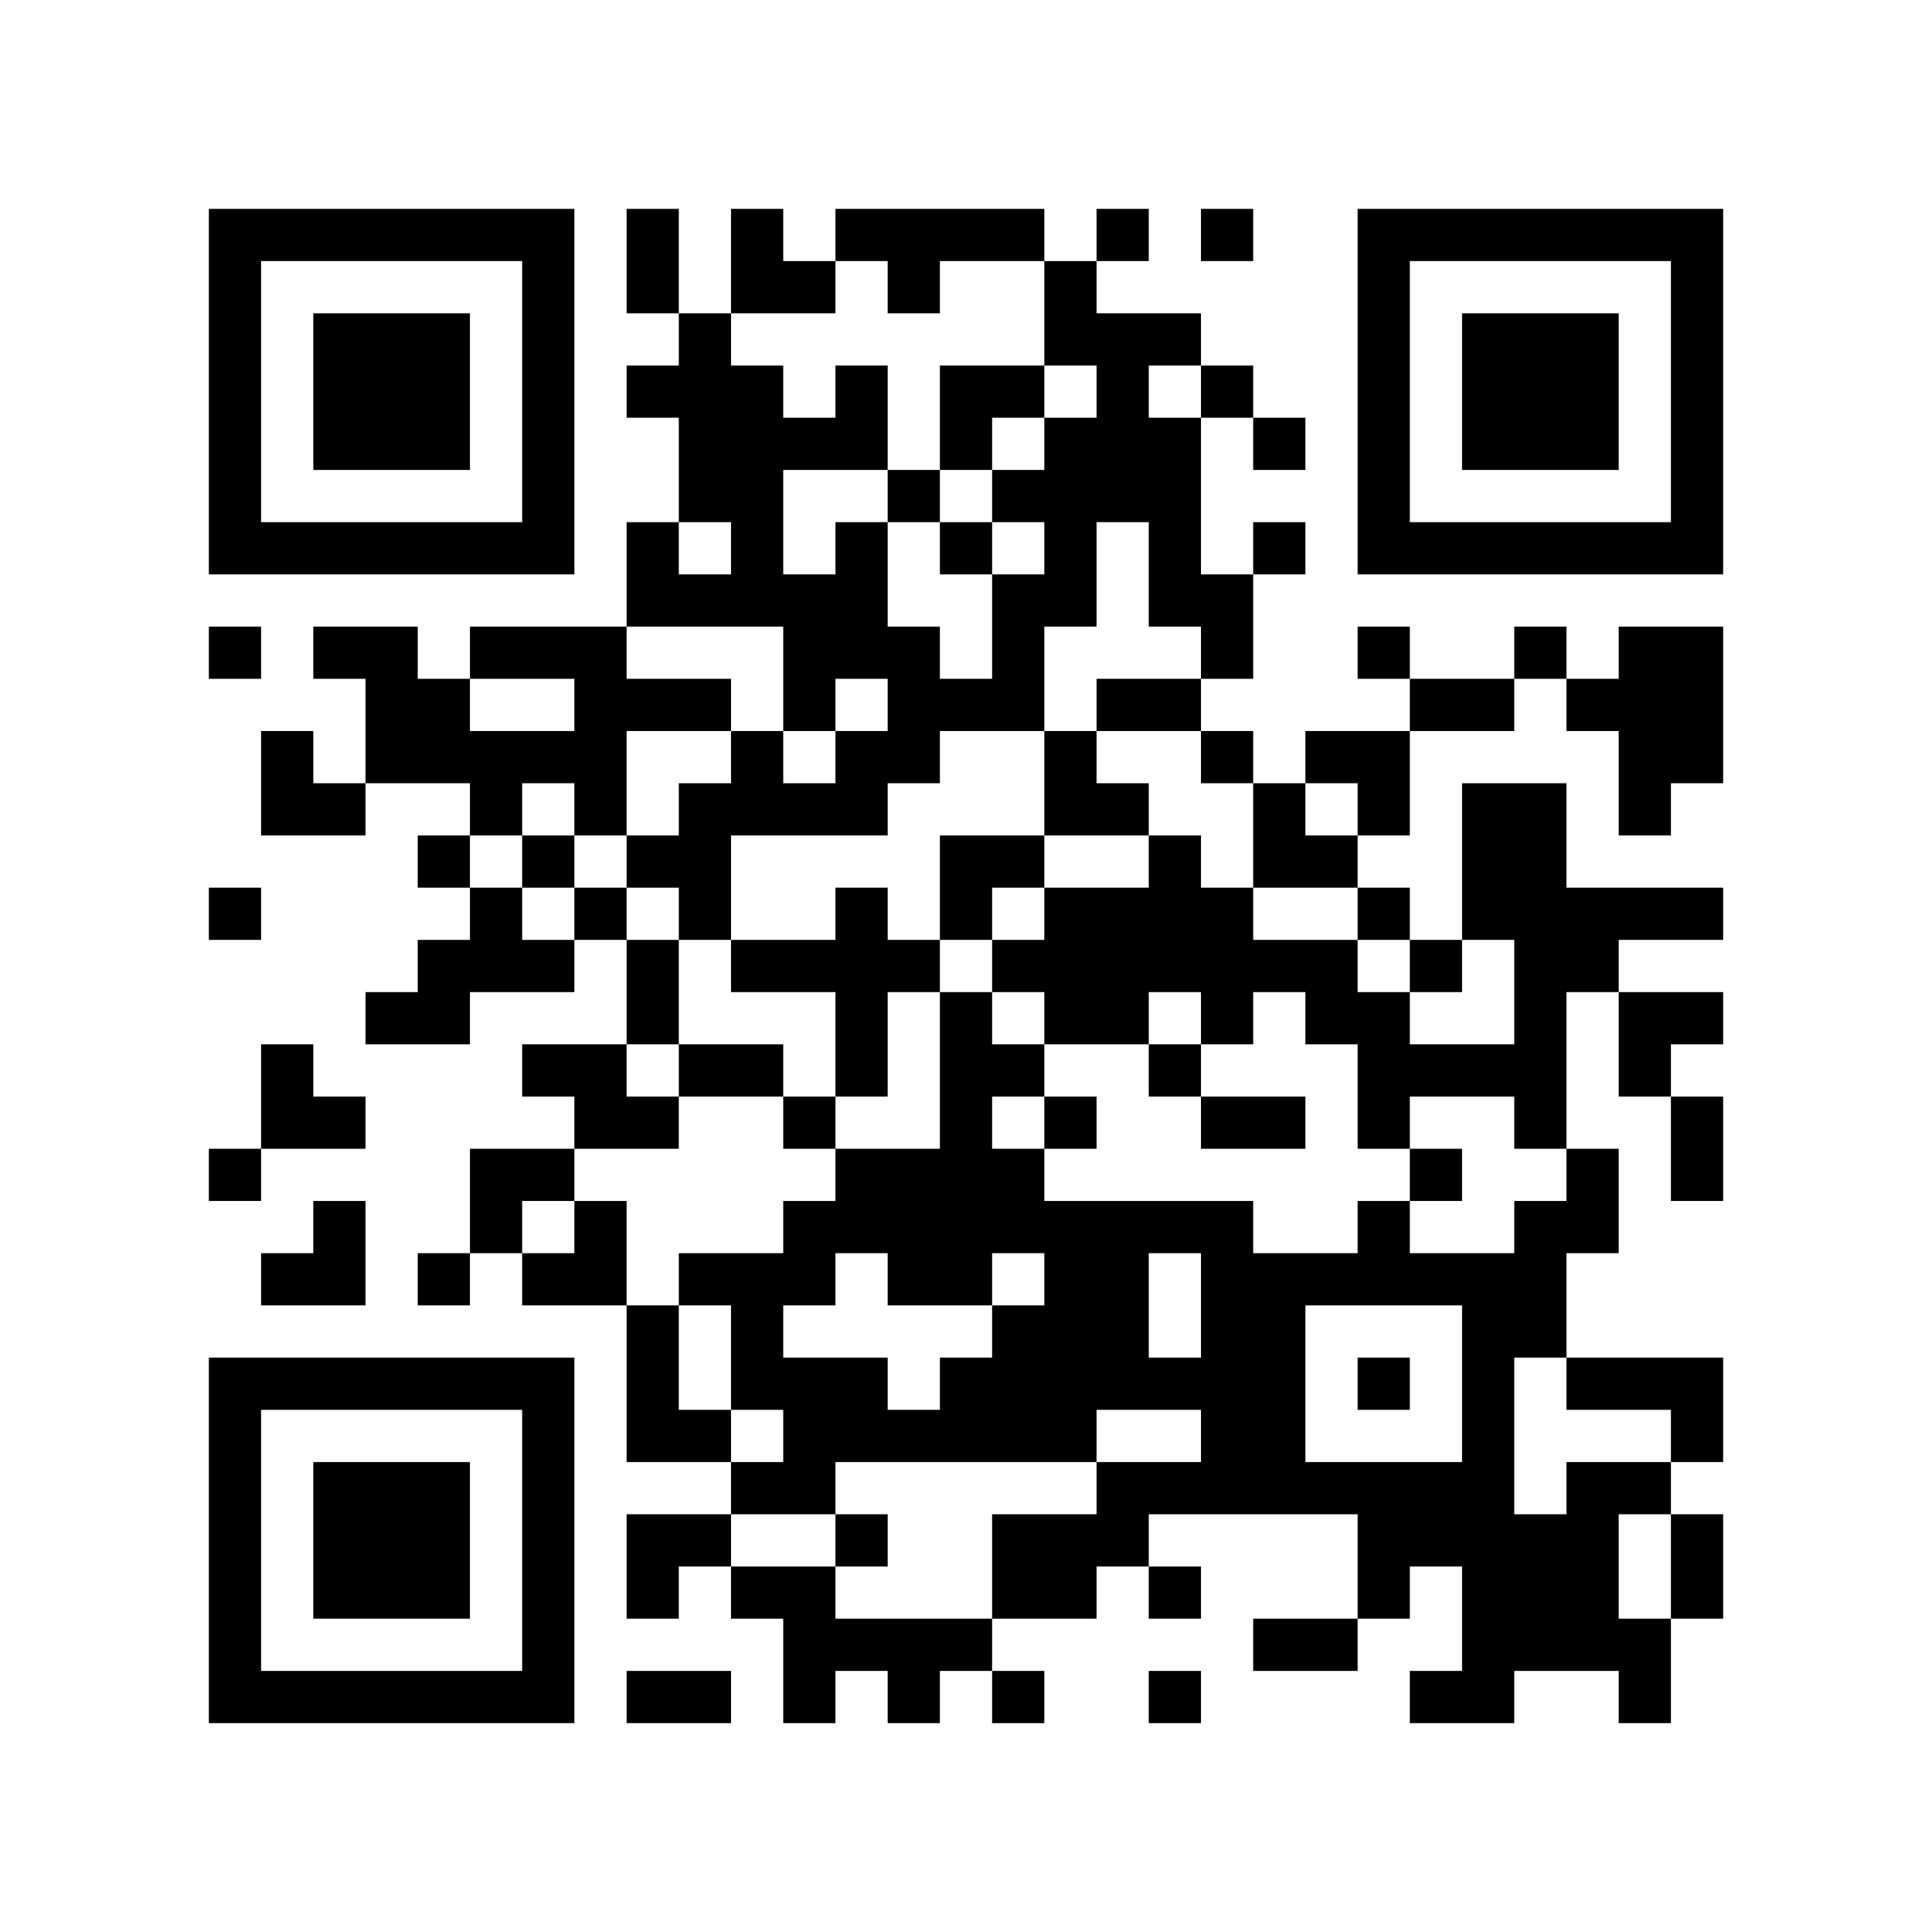
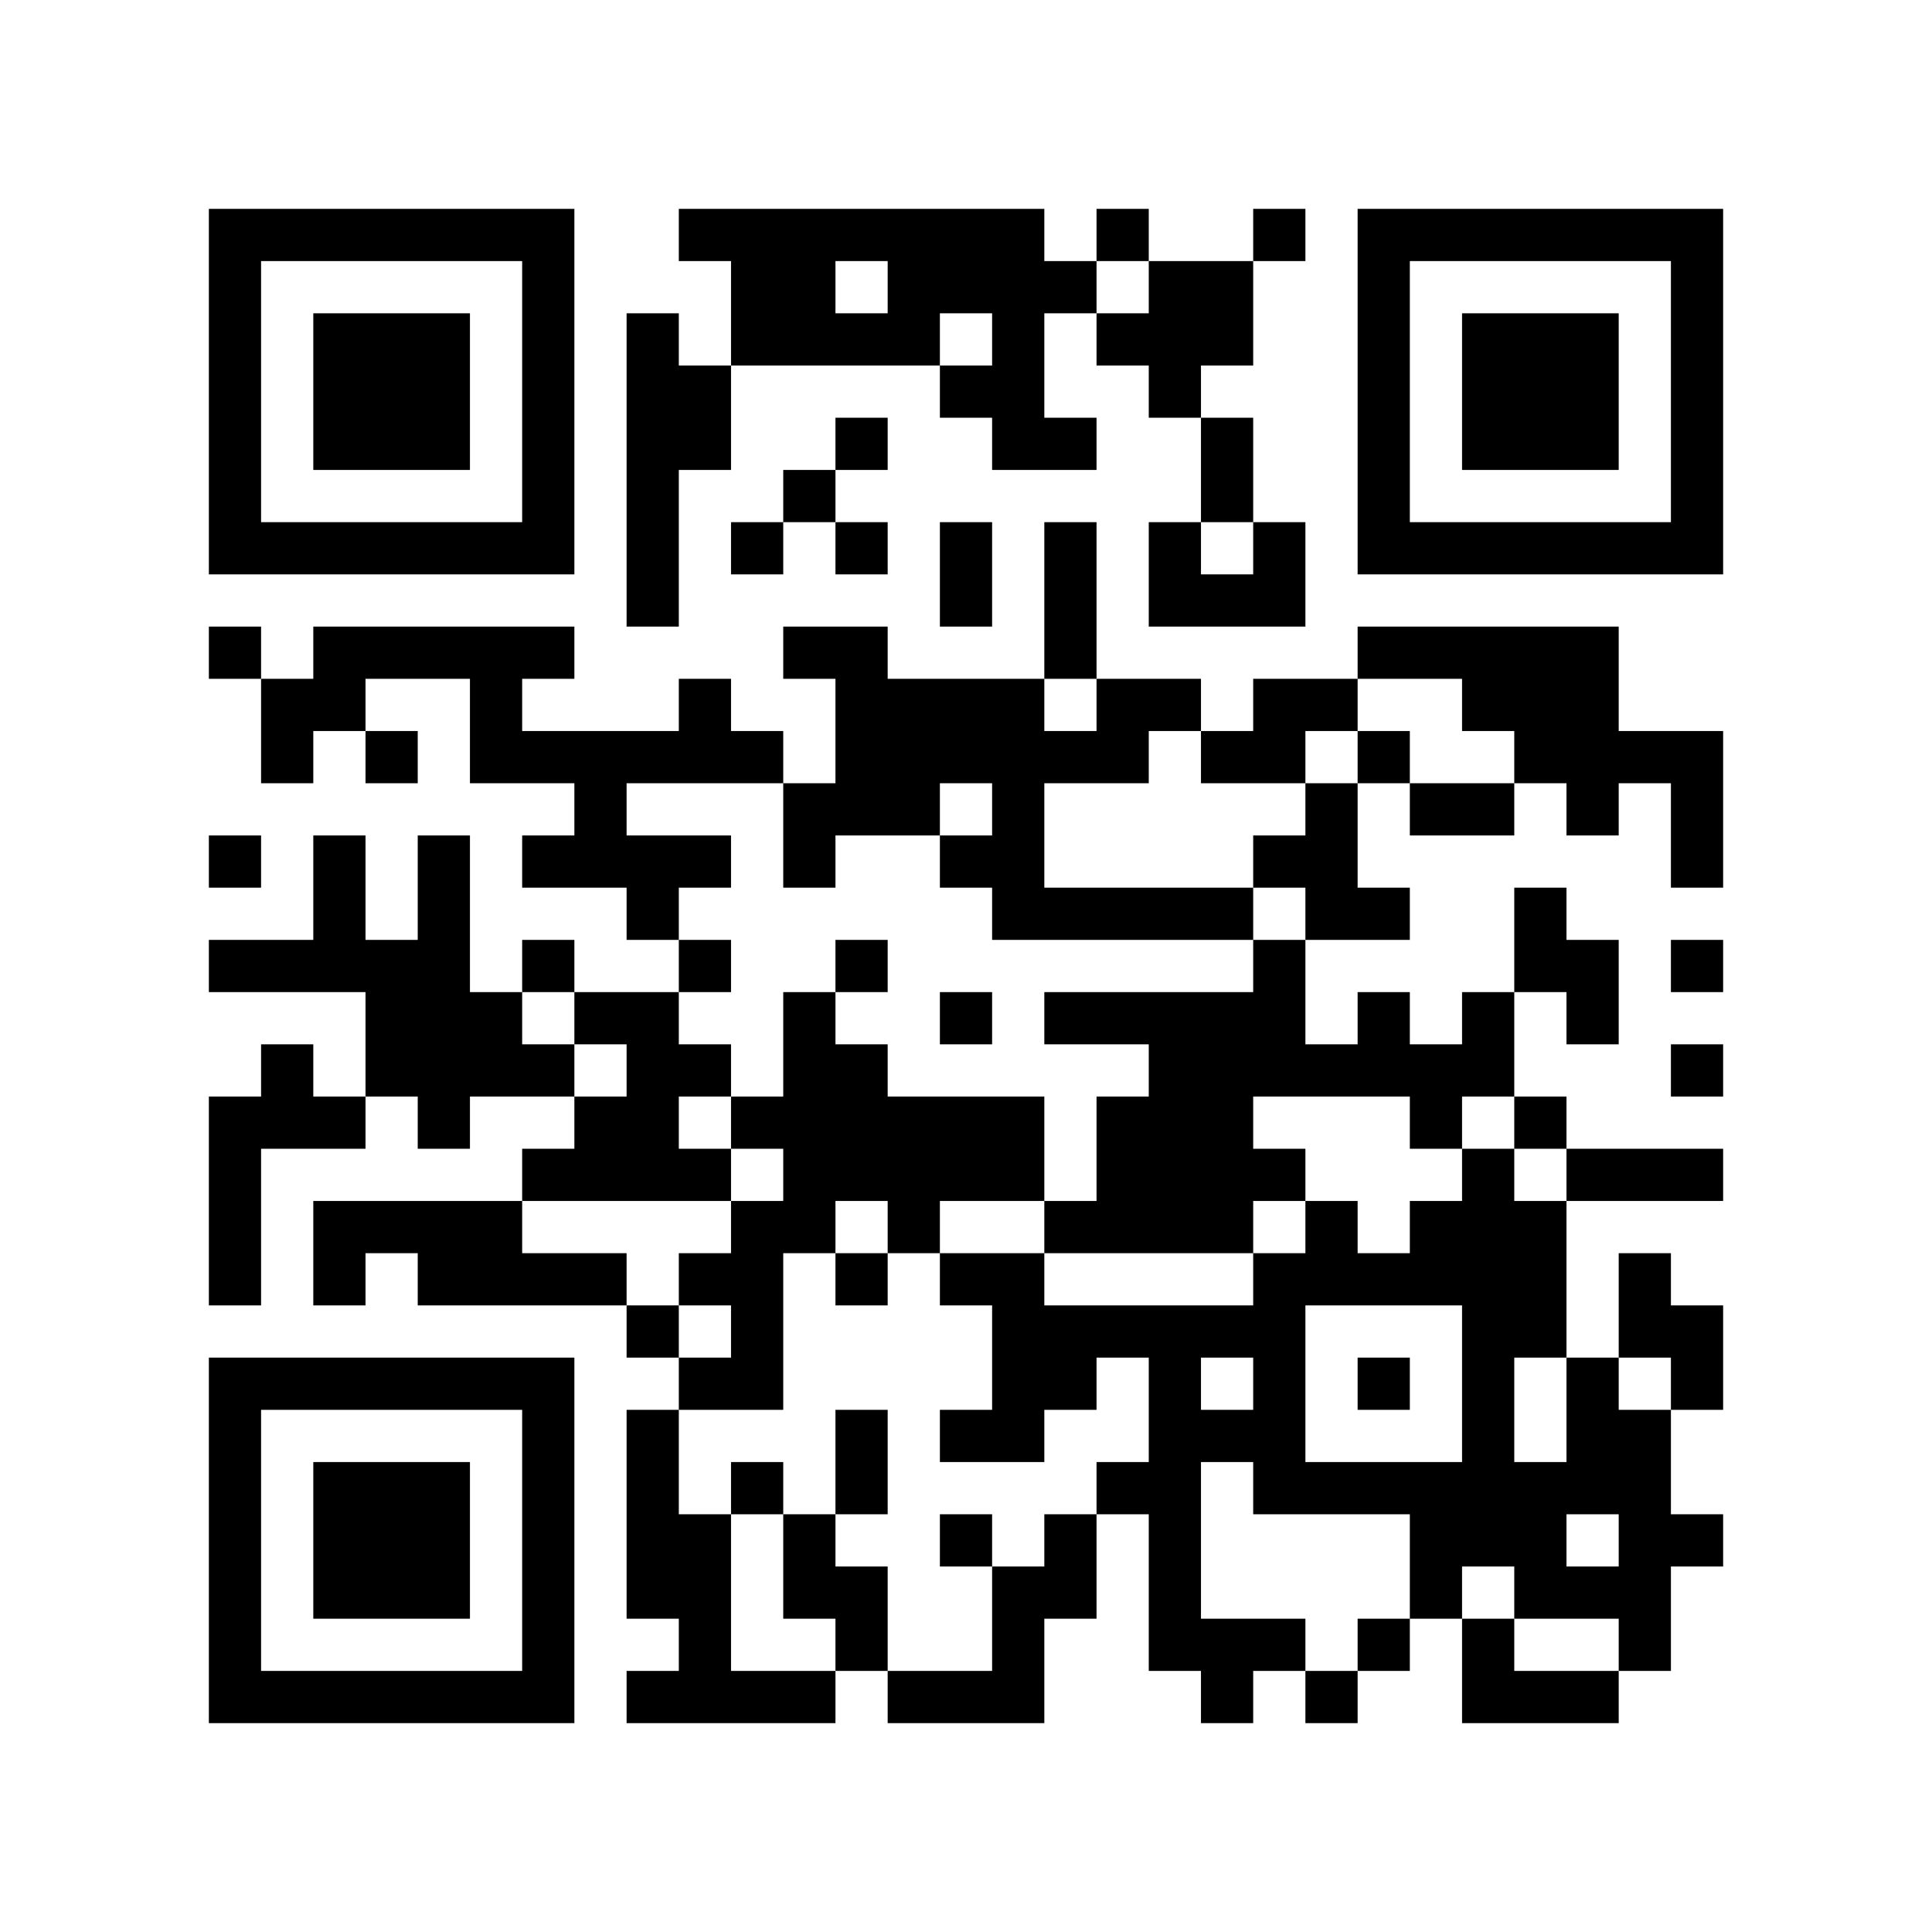
<svg xmlns="http://www.w3.org/2000/svg" width="37mm" height="37mm" version="1.1" viewBox="0 0 37 37">
  <rect fill="white" x="0" y="0" width="100%" height="100%" />
-   <path style="fill:#000000;fill-opacity:1;fill-rule:nonzero;stroke:none" d="M 10 32 L 10 33 L 11 33 L 11 32 z M 21 24 L 21 25 L 22 25 L 22 24 z M 26 23 L 26 24 L 27 24 L 27 23 z M 22 23 L 22 24 L 23 24 L 23 23 z M 14 11 L 14 12 L 15 12 L 15 11 z M 15 26 L 15 27 L 16 27 L 16 26 z M 5 32 L 5 33 L 6 33 L 6 32 z M 29 19 L 29 20 L 30 20 L 30 19 z M 17 24 L 17 25 L 18 25 L 18 24 z M 7 6 L 7 7 L 8 7 L 8 6 z M 32 14 L 32 15 L 33 15 L 33 14 z M 10 27 L 10 28 L 11 28 L 11 27 z M 23 17 L 23 18 L 24 18 L 24 17 z M 21 17 L 21 18 L 22 18 L 22 17 z M 24 18 L 24 19 L 25 19 L 25 18 z M 25 19 L 25 20 L 26 20 L 26 19 z M 12 16 L 12 17 L 13 17 L 13 16 z M 13 13 L 13 14 L 14 14 L 14 13 z M 27 13 L 27 14 L 28 14 L 28 13 z M 14 18 L 14 19 L 15 19 L 15 18 z M 28 25 L 28 26 L 29 26 L 29 25 z M 16 12 L 16 13 L 17 13 L 17 12 z M 29 20 L 29 21 L 30 21 L 30 20 z M 31 10 L 31 11 L 32 11 L 32 10 z M 8 16 L 8 17 L 9 17 L 9 16 z M 32 5 L 32 6 L 33 6 L 33 5 z M 20 11 L 20 12 L 21 12 L 21 11 z M 10 18 L 10 19 L 11 19 L 11 18 z M 24 25 L 24 26 L 25 26 L 25 25 z M 22 9 L 22 10 L 23 10 L 23 9 z M 21 28 L 21 29 L 22 29 L 22 28 z M 27 10 L 27 11 L 28 11 L 28 10 z M 12 29 L 12 30 L 13 30 L 13 29 z M 15 8 L 15 9 L 16 9 L 16 8 z M 13 24 L 13 25 L 14 25 L 14 24 z M 28 32 L 28 33 L 29 33 L 29 32 z M 18 23 L 18 24 L 19 24 L 19 23 z M 16 11 L 16 12 L 17 12 L 17 11 z M 29 29 L 29 30 L 30 30 L 30 29 z M 15 30 L 15 31 L 16 31 L 16 30 z M 4 9 L 4 10 L 5 10 L 5 9 z M 28 6 L 28 7 L 29 7 L 29 6 z M 5 4 L 5 5 L 6 5 L 6 4 z M 29 7 L 29 8 L 30 8 L 30 7 z M 9 14 L 9 15 L 10 15 L 10 14 z M 7 26 L 7 27 L 8 27 L 8 26 z M 10 5 L 10 6 L 11 6 L 11 5 z M 20 24 L 20 25 L 21 25 L 21 24 z M 10 31 L 10 32 L 11 32 L 11 31 z M 22 26 L 22 27 L 23 27 L 23 26 z M 12 4 L 12 5 L 13 5 L 13 4 z M 14 30 L 14 31 L 15 31 L 15 30 z M 19 23 L 19 24 L 20 24 L 20 23 z M 15 23 L 15 24 L 16 24 L 16 23 z M 30 29 L 30 30 L 31 30 L 31 29 z M 4 32 L 4 33 L 5 33 L 5 32 z M 28 13 L 28 14 L 29 14 L 29 13 z M 29 8 L 29 9 L 30 9 L 30 8 z M 32 27 L 32 28 L 33 28 L 33 27 z M 30 7 L 30 8 L 31 8 L 31 7 z M 31 14 L 31 15 L 32 15 L 32 14 z M 8 28 L 8 29 L 9 29 L 9 28 z M 32 17 L 32 18 L 33 18 L 33 17 z M 24 31 L 24 32 L 25 32 L 25 31 z M 20 15 L 20 16 L 21 16 L 21 15 z M 10 22 L 10 23 L 11 23 L 11 22 z M 26 21 L 26 22 L 27 22 L 27 21 z M 27 24 L 27 25 L 28 25 L 28 24 z M 12 11 L 12 12 L 13 12 L 13 11 z M 26 15 L 26 16 L 27 16 L 27 15 z M 14 9 L 14 10 L 15 10 L 15 9 z M 15 12 L 15 13 L 16 13 L 16 12 z M 28 20 L 28 21 L 29 21 L 29 20 z M 16 23 L 16 24 L 17 24 L 17 23 z M 29 17 L 29 18 L 30 18 L 30 17 z M 17 22 L 17 23 L 18 23 L 18 22 z M 6 29 L 6 30 L 7 30 L 7 29 z M 7 8 L 7 9 L 8 9 L 8 8 z M 32 8 L 32 9 L 33 9 L 33 8 z M 9 10 L 9 11 L 10 11 L 10 10 z M 20 6 L 20 7 L 21 7 L 21 6 z M 23 19 L 23 20 L 24 20 L 24 19 z M 21 7 L 21 8 L 22 8 L 22 7 z M 11 20 L 11 21 L 12 21 L 12 20 z M 12 18 L 12 19 L 13 19 L 13 18 z M 26 6 L 26 7 L 27 7 L 27 6 z M 15 5 L 15 6 L 16 6 L 16 5 z M 28 27 L 28 28 L 29 28 L 29 27 z M 16 14 L 16 15 L 17 15 L 17 14 z M 14 26 L 14 27 L 15 27 L 15 26 z M 4 4 L 4 5 L 5 5 L 5 4 z M 31 28 L 31 29 L 32 29 L 32 28 z M 8 18 L 8 19 L 9 19 L 9 18 z M 32 7 L 32 8 L 33 8 L 33 7 z M 10 16 L 10 17 L 11 17 L 11 16 z M 8 24 L 8 25 L 9 25 L 9 24 z M 23 24 L 23 25 L 24 25 L 24 24 z M 21 8 L 21 9 L 22 9 L 22 8 z M 11 13 L 11 14 L 12 14 L 12 13 z M 24 27 L 24 28 L 25 28 L 25 27 z M 26 9 L 26 10 L 27 10 L 27 9 z M 27 4 L 27 5 L 28 5 L 28 4 z M 18 21 L 18 22 L 19 22 L 19 21 z M 15 32 L 15 33 L 16 33 L 16 32 z M 28 8 L 28 9 L 29 9 L 29 8 z M 5 10 L 5 11 L 6 11 L 6 10 z M 32 30 L 32 31 L 33 31 L 33 30 z M 30 10 L 30 11 L 31 11 L 31 10 z M 9 12 L 9 13 L 10 13 L 10 12 z M 7 28 L 7 29 L 8 29 L 8 28 z M 9 22 L 9 23 L 10 23 L 10 22 z M 20 26 L 20 27 L 21 27 L 21 26 z M 10 29 L 10 30 L 11 30 L 11 29 z M 23 7 L 23 8 L 24 8 L 24 7 z M 24 8 L 24 9 L 25 9 L 25 8 z M 27 29 L 27 30 L 28 30 L 28 29 z M 13 7 L 13 8 L 14 8 L 14 7 z M 14 28 L 14 29 L 15 29 L 15 28 z M 28 15 L 28 16 L 29 16 L 29 15 z M 16 26 L 16 27 L 17 27 L 17 26 z M 31 26 L 31 27 L 32 27 L 32 26 z M 17 27 L 17 28 L 18 28 L 18 27 z M 32 21 L 32 22 L 33 22 L 33 21 z M 6 32 L 6 33 L 7 33 L 7 32 z M 8 30 L 8 31 L 9 31 L 9 30 z M 32 19 L 32 20 L 33 20 L 33 19 z M 20 17 L 20 18 L 21 18 L 21 17 z M 10 20 L 10 21 L 11 21 L 11 20 z M 25 28 L 25 29 L 26 29 L 26 28 z M 23 12 L 23 13 L 24 13 L 24 12 z M 12 13 L 12 14 L 13 14 L 13 13 z M 13 8 L 13 9 L 14 9 L 14 8 z M 14 7 L 14 8 L 15 8 L 15 7 z M 19 30 L 19 31 L 20 31 L 20 30 z M 16 17 L 16 18 L 17 18 L 17 17 z M 5 20 L 5 21 L 6 21 L 6 20 z M 29 23 L 29 24 L 30 24 L 30 23 z M 19 4 L 19 5 L 20 5 L 20 4 z M 7 10 L 7 11 L 8 11 L 8 10 z M 5 14 L 5 15 L 6 15 L 6 14 z M 32 10 L 32 11 L 33 11 L 33 10 z M 20 8 L 20 9 L 21 9 L 21 8 z M 23 21 L 23 22 L 24 22 L 24 21 z M 22 10 L 22 11 L 23 11 L 23 10 z M 20 30 L 20 31 L 21 31 L 21 30 z M 26 4 L 26 5 L 27 5 L 27 4 z M 13 17 L 13 18 L 14 18 L 14 17 z M 14 14 L 14 15 L 15 15 L 15 14 z M 12 26 L 12 27 L 13 27 L 13 26 z M 13 27 L 13 28 L 14 28 L 14 27 z M 28 29 L 28 30 L 29 30 L 29 29 z M 18 16 L 18 17 L 19 17 L 19 16 z M 16 8 L 16 9 L 17 9 L 17 8 z M 14 24 L 14 25 L 15 25 L 15 24 z M 29 24 L 29 25 L 30 25 L 30 24 z M 19 13 L 19 14 L 20 14 L 20 13 z M 17 13 L 17 14 L 18 14 L 18 13 z M 30 23 L 30 24 L 31 24 L 31 23 z M 4 6 L 4 7 L 5 7 L 5 6 z M 7 19 L 7 20 L 8 20 L 8 19 z M 6 12 L 6 13 L 7 13 L 7 12 z M 9 17 L 9 18 L 10 18 L 10 17 z M 10 6 L 10 7 L 11 7 L 11 6 z M 8 26 L 8 27 L 9 27 L 9 26 z M 23 26 L 23 27 L 24 27 L 24 26 z M 11 15 L 11 16 L 12 16 L 12 15 z M 24 21 L 24 22 L 25 22 L 25 21 z M 20 21 L 20 22 L 21 22 L 21 21 z M 25 24 L 25 25 L 26 25 L 26 24 z M 18 27 L 18 28 L 19 28 L 19 27 z M 16 7 L 16 8 L 17 8 L 17 7 z M 19 26 L 19 27 L 20 27 L 20 26 z M 30 30 L 30 31 L 31 31 L 31 30 z M 4 29 L 4 30 L 5 30 L 5 29 z M 28 10 L 28 11 L 29 11 L 29 10 z M 16 29 L 16 30 L 17 30 L 17 29 z M 17 32 L 17 33 L 18 33 L 18 32 z M 6 7 L 6 8 L 7 8 L 7 7 z M 30 8 L 30 9 L 31 9 L 31 8 z M 7 30 L 7 31 L 8 31 L 8 30 z M 31 13 L 31 14 L 32 14 L 32 13 z M 10 9 L 10 10 L 11 10 L 11 9 z M 24 28 L 24 29 L 25 29 L 25 28 z M 21 25 L 21 26 L 22 26 L 22 25 z M 24 10 L 24 11 L 25 11 L 25 10 z M 14 10 L 14 11 L 15 11 L 15 10 z M 15 27 L 15 28 L 16 28 L 16 27 z M 28 17 L 28 18 L 29 18 L 29 17 z M 18 4 L 18 5 L 19 5 L 19 4 z M 16 20 L 16 21 L 17 21 L 17 20 z M 29 12 L 29 13 L 30 13 L 30 12 z M 19 9 L 19 10 L 20 10 L 20 9 z M 6 30 L 6 31 L 7 31 L 7 30 z M 7 7 L 7 8 L 8 8 L 8 7 z M 8 8 L 8 9 L 9 9 L 9 8 z M 32 13 L 32 14 L 33 14 L 33 13 z M 20 19 L 20 20 L 21 20 L 21 19 z M 10 26 L 10 27 L 11 27 L 11 26 z M 23 14 L 23 15 L 24 15 L 24 14 z M 21 18 L 21 19 L 22 19 L 22 18 z M 22 17 L 22 18 L 23 18 L 23 17 z M 27 20 L 27 21 L 28 21 L 28 20 z M 26 19 L 26 20 L 27 20 L 27 19 z M 27 18 L 27 19 L 28 19 L 28 18 z M 14 5 L 14 6 L 15 6 L 15 5 z M 12 21 L 12 22 L 13 22 L 13 21 z M 4 27 L 4 28 L 5 28 L 5 27 z M 28 24 L 28 25 L 29 25 L 29 24 z M 16 19 L 16 20 L 17 20 L 17 19 z M 5 26 L 5 27 L 6 27 L 6 26 z M 29 21 L 29 22 L 30 22 L 30 21 z M 17 18 L 17 19 L 18 19 L 18 18 z M 30 26 L 30 27 L 31 27 L 31 26 z M 4 17 L 4 18 L 5 18 L 5 17 z M 7 12 L 7 13 L 8 13 L 8 12 z M 8 7 L 8 8 L 9 8 L 9 7 z M 32 4 L 32 5 L 33 5 L 33 4 z M 20 10 L 20 11 L 21 11 L 21 10 z M 23 23 L 23 24 L 24 24 L 24 23 z M 24 24 L 24 25 L 25 25 L 25 24 z M 22 8 L 22 9 L 23 9 L 23 8 z M 21 29 L 21 30 L 22 30 L 22 29 z M 26 10 L 26 11 L 27 11 L 27 10 z M 28 31 L 28 32 L 29 32 L 29 31 z M 18 22 L 18 23 L 19 23 L 19 22 z M 16 10 L 16 11 L 17 11 L 17 10 z M 29 30 L 29 31 L 30 31 L 30 30 z M 15 31 L 15 32 L 16 32 L 16 31 z M 4 8 L 4 9 L 5 9 L 5 8 z M 31 32 L 31 33 L 32 33 L 32 32 z M 8 14 L 8 15 L 9 15 L 9 14 z M 6 10 L 6 11 L 7 11 L 7 10 z M 9 15 L 9 16 L 10 16 L 10 15 z M 10 4 L 10 5 L 11 5 L 11 4 z M 23 28 L 23 29 L 24 29 L 24 28 z M 20 23 L 20 24 L 21 24 L 21 23 z M 10 30 L 10 31 L 11 31 L 11 30 z M 26 29 L 26 30 L 27 30 L 27 29 z M 27 32 L 27 33 L 28 33 L 28 32 z M 19 20 L 19 21 L 20 21 L 20 20 z M 17 4 L 17 5 L 18 5 L 18 4 z M 30 28 L 30 29 L 31 29 L 31 28 z M 4 31 L 4 32 L 5 32 L 5 31 z M 16 31 L 16 32 L 17 32 L 17 31 z M 32 26 L 32 27 L 33 27 L 33 26 z M 30 6 L 30 7 L 31 7 L 31 6 z M 7 32 L 7 33 L 8 33 L 8 32 z M 31 15 L 31 16 L 32 16 L 32 15 z M 20 14 L 20 15 L 21 15 L 21 14 z M 25 31 L 25 32 L 26 32 L 26 31 z M 23 11 L 23 12 L 24 12 L 24 11 z M 21 15 L 21 16 L 22 16 L 22 15 z M 26 20 L 26 21 L 27 21 L 27 20 z M 22 20 L 22 21 L 23 21 L 23 20 z M 12 10 L 12 11 L 13 11 L 13 10 z M 26 14 L 26 15 L 27 15 L 27 14 z M 13 11 L 13 12 L 14 12 L 14 11 z M 14 8 L 14 9 L 15 9 L 15 8 z M 19 29 L 19 30 L 20 30 L 20 29 z M 15 13 L 15 14 L 16 14 L 16 13 z M 4 22 L 4 23 L 5 23 L 5 22 z M 18 10 L 18 11 L 19 11 L 19 10 z M 16 22 L 16 23 L 17 23 L 17 22 z M 29 18 L 29 19 L 30 19 L 30 18 z M 19 11 L 19 12 L 20 12 L 20 11 z M 17 23 L 17 24 L 18 24 L 18 23 z M 6 28 L 6 29 L 7 29 L 7 28 z M 30 17 L 30 18 L 31 18 L 31 17 z M 4 12 L 4 13 L 5 13 L 5 12 z M 31 4 L 31 5 L 32 5 L 32 4 z M 8 10 L 8 11 L 9 11 L 9 10 z M 20 5 L 20 6 L 21 6 L 21 5 z M 10 24 L 10 25 L 11 25 L 11 24 z M 11 21 L 11 22 L 12 22 L 12 21 z M 27 22 L 27 23 L 28 23 L 28 22 z M 25 18 L 25 19 L 26 19 L 26 18 z M 26 17 L 26 18 L 27 18 L 27 17 z M 15 18 L 15 19 L 16 19 L 16 18 z M 28 26 L 28 27 L 29 27 L 29 26 z M 18 13 L 18 14 L 19 14 L 19 13 z M 5 24 L 5 25 L 6 25 L 6 24 z M 19 16 L 19 17 L 20 17 L 20 16 z M 6 23 L 6 24 L 7 24 L 7 23 z M 7 14 L 7 15 L 8 15 L 8 14 z M 32 6 L 32 7 L 33 7 L 33 6 z M 9 4 L 9 5 L 10 5 L 10 4 z M 23 25 L 23 26 L 24 26 L 24 25 z M 21 9 L 21 10 L 22 10 L 22 9 z M 24 26 L 24 27 L 25 27 L 25 26 z M 22 6 L 22 7 L 23 7 L 23 6 z M 26 8 L 26 9 L 27 9 L 27 8 z M 22 32 L 22 33 L 23 33 L 23 32 z M 12 30 L 12 31 L 13 31 L 13 30 z M 15 11 L 15 12 L 16 12 L 16 11 z M 18 20 L 18 21 L 19 21 L 19 20 z M 16 4 L 16 5 L 17 5 L 17 4 z M 14 20 L 14 21 L 15 21 L 15 20 z M 19 25 L 19 26 L 20 26 L 20 25 z M 17 9 L 17 10 L 18 10 L 18 9 z M 4 10 L 4 11 L 5 11 L 5 10 z M 28 7 L 28 8 L 29 8 L 29 7 z M 29 6 L 29 7 L 30 7 L 30 6 z M 32 29 L 32 30 L 33 30 L 33 29 z M 6 8 L 6 9 L 7 9 L 7 8 z M 7 29 L 7 30 L 8 30 L 8 29 z M 10 10 L 10 11 L 11 11 L 11 10 z M 9 23 L 9 24 L 10 24 L 10 23 z M 20 25 L 20 26 L 21 26 L 21 25 z M 10 28 L 10 29 L 11 29 L 11 28 z M 23 4 L 23 5 L 24 5 L 24 4 z M 12 5 L 12 6 L 13 6 L 13 5 z M 13 32 L 13 33 L 14 33 L 14 32 z M 18 31 L 18 32 L 19 32 L 19 31 z M 19 22 L 19 23 L 20 23 L 20 22 z M 29 15 L 29 16 L 30 16 L 30 15 z M 30 4 L 30 5 L 31 5 L 31 4 z M 31 17 L 31 18 L 32 18 L 32 17 z M 8 29 L 8 30 L 9 30 L 9 29 z M 9 32 L 9 33 L 10 33 L 10 32 z M 21 13 L 21 14 L 22 14 L 22 13 z M 26 26 L 26 27 L 27 27 L 27 26 z M 22 18 L 22 19 L 23 19 L 23 18 z M 26 12 L 26 13 L 27 13 L 27 12 z M 13 9 L 13 10 L 14 10 L 14 9 z M 15 15 L 15 16 L 16 16 L 16 15 z M 18 8 L 18 9 L 19 9 L 19 8 z M 5 21 L 5 22 L 6 22 L 6 21 z M 29 16 L 29 17 L 30 17 L 30 16 z M 6 26 L 6 27 L 7 27 L 7 26 z M 5 15 L 5 16 L 6 16 L 6 15 z M 8 4 L 8 5 L 9 5 L 9 4 z M 32 9 L 32 10 L 33 10 L 33 9 z M 10 14 L 10 15 L 11 15 L 11 14 z M 23 18 L 23 19 L 24 19 L 24 18 z M 21 6 L 21 7 L 22 7 L 22 6 z M 11 23 L 11 24 L 12 24 L 12 23 z M 22 13 L 22 14 L 23 14 L 23 13 z M 20 29 L 20 30 L 21 30 L 21 29 z M 25 16 L 25 17 L 26 17 L 26 16 z M 12 19 L 12 20 L 13 20 L 13 19 z M 26 7 L 26 8 L 27 8 L 27 7 z M 12 25 L 12 26 L 13 26 L 13 25 z M 13 20 L 13 21 L 14 21 L 14 20 z M 28 28 L 28 29 L 29 29 L 29 28 z M 18 19 L 18 20 L 19 20 L 19 19 z M 16 15 L 16 16 L 17 16 L 17 15 z M 29 25 L 29 26 L 30 26 L 30 25 z M 19 18 L 19 19 L 20 19 L 20 18 z M 17 14 L 17 15 L 18 15 L 18 14 z M 6 21 L 6 22 L 7 22 L 7 21 z M 30 22 L 30 23 L 31 23 L 31 22 z M 4 5 L 4 6 L 5 6 L 5 5 z M 31 31 L 31 32 L 32 32 L 32 31 z M 8 19 L 8 20 L 9 20 L 9 19 z M 6 15 L 6 16 L 7 16 L 7 15 z M 9 18 L 9 19 L 10 19 L 10 18 z M 23 27 L 23 28 L 24 28 L 24 27 z M 11 12 L 11 13 L 12 13 L 12 12 z M 26 30 L 26 31 L 27 31 L 27 30 z M 22 30 L 22 31 L 23 31 L 23 30 z M 12 32 L 12 33 L 13 33 L 13 32 z M 13 29 L 13 30 L 14 30 L 14 29 z M 18 26 L 18 27 L 19 27 L 19 26 z M 19 27 L 19 28 L 20 28 L 20 27 z M 4 28 L 4 29 L 5 29 L 5 28 z M 31 20 L 31 21 L 32 21 L 32 20 z M 29 4 L 29 5 L 30 5 L 30 4 z M 6 6 L 6 7 L 7 7 L 7 6 z M 10 8 L 10 9 L 11 9 L 11 8 z M 8 32 L 8 33 L 9 33 L 9 32 z M 20 27 L 20 28 L 21 28 L 21 27 z M 21 26 L 21 27 L 22 27 L 22 26 z M 27 28 L 27 29 L 28 29 L 28 28 z M 12 7 L 12 8 L 13 8 L 13 7 z M 13 6 L 13 7 L 14 7 L 14 6 z M 19 32 L 19 33 L 20 33 L 20 32 z M 15 24 L 15 25 L 16 25 L 16 24 z M 28 16 L 28 17 L 29 17 L 29 16 z M 18 7 L 18 8 L 19 8 L 19 7 z M 16 27 L 16 28 L 17 28 L 17 27 z M 32 22 L 32 23 L 33 23 L 33 22 z M 30 18 L 30 19 L 31 19 L 31 18 z M 7 4 L 7 5 L 8 5 L 8 4 z M 31 19 L 31 20 L 32 20 L 32 19 z M 32 12 L 32 13 L 33 13 L 33 12 z M 20 18 L 20 19 L 21 19 L 21 18 z M 21 19 L 21 20 L 22 20 L 22 19 z M 11 24 L 11 25 L 12 25 L 12 24 z M 26 24 L 26 25 L 27 25 L 27 24 z M 24 16 L 24 17 L 25 17 L 25 16 z M 22 16 L 22 17 L 23 17 L 23 16 z M 13 15 L 13 16 L 14 16 L 14 15 z M 14 4 L 14 5 L 15 5 L 15 4 z M 4 26 L 4 27 L 5 27 L 5 26 z M 16 18 L 16 19 L 17 19 L 17 18 z M 19 7 L 19 8 L 20 8 L 20 7 z M 6 24 L 6 25 L 7 25 L 7 24 z M 30 13 L 30 14 L 31 14 L 31 13 z M 7 13 L 7 14 L 8 14 L 8 13 z M 8 6 L 8 7 L 9 7 L 9 6 z M 20 9 L 20 10 L 21 10 L 21 9 z M 10 12 L 10 13 L 11 13 L 11 12 z M 21 4 L 21 5 L 22 5 L 22 4 z M 11 17 L 11 18 L 12 18 L 12 17 z M 24 15 L 24 16 L 25 16 L 25 15 z M 22 11 L 22 12 L 23 12 L 23 11 z M 25 14 L 25 15 L 26 15 L 26 14 z M 26 5 L 26 6 L 27 6 L 27 5 z M 13 16 L 13 17 L 14 17 L 14 16 z M 14 15 L 14 16 L 15 16 L 15 15 z M 12 27 L 12 28 L 13 28 L 13 27 z M 28 30 L 28 31 L 29 31 L 29 30 z M 18 17 L 18 18 L 19 18 L 19 17 z M 14 25 L 14 26 L 15 26 L 15 25 z M 29 31 L 29 32 L 30 32 L 30 31 z M 19 12 L 19 13 L 20 13 L 20 12 z M 17 12 L 17 13 L 18 13 L 18 12 z M 15 28 L 15 29 L 16 29 L 16 28 z M 4 7 L 4 8 L 5 8 L 5 7 z M 28 4 L 28 5 L 29 5 L 29 4 z M 8 13 L 8 14 L 9 14 L 9 13 z M 10 7 L 10 8 L 11 8 L 11 7 z M 11 14 L 11 15 L 12 15 L 12 14 z M 9 26 L 9 27 L 10 27 L 10 26 z M 21 23 L 21 24 L 22 24 L 22 23 z M 26 28 L 26 29 L 27 29 L 27 28 z M 22 28 L 22 29 L 23 29 L 23 28 z M 18 24 L 18 25 L 19 25 L 19 24 z M 17 5 L 17 6 L 18 6 L 18 5 z M 15 21 L 15 22 L 16 22 L 16 21 z M 30 31 L 30 32 L 31 32 L 31 31 z M 4 30 L 4 31 L 5 31 L 5 30 z M 29 10 L 29 11 L 30 11 L 30 10 z M 17 31 L 17 32 L 18 32 L 18 31 z M 6 4 L 6 5 L 7 5 L 7 4 z M 31 12 L 31 13 L 32 13 L 32 12 z" id="qr-path" />
+   <path style="fill:#000000;fill-opacity:1;fill-rule:nonzero;stroke:none" d="M 10 32 L 10 33 L 11 33 L 11 32 z M 25 32 L 25 33 L 26 33 L 26 32 z M 23 8 L 23 9 L 24 9 L 24 8 z M 24 11 L 24 12 L 25 12 L 25 11 z M 22 23 L 22 24 L 23 24 L 23 23 z M 27 30 L 27 31 L 28 31 L 28 30 z M 12 9 L 12 10 L 13 10 L 13 9 z M 13 4 L 13 5 L 14 5 L 14 4 z M 4 21 L 4 22 L 5 22 L 5 21 z M 18 5 L 18 6 L 19 6 L 19 5 z M 16 21 L 16 22 L 17 22 L 17 21 z M 5 32 L 5 33 L 6 33 L 6 32 z M 19 8 L 19 9 L 20 9 L 20 8 z M 7 6 L 7 7 L 8 7 L 8 6 z M 32 14 L 32 15 L 33 15 L 33 14 z M 10 27 L 10 28 L 11 28 L 11 27 z M 23 17 L 23 18 L 24 18 L 24 17 z M 21 17 L 21 18 L 22 18 L 22 17 z M 24 18 L 24 19 L 25 19 L 25 18 z M 27 23 L 27 24 L 28 24 L 28 23 z M 12 16 L 12 17 L 13 17 L 13 16 z M 13 13 L 13 14 L 14 14 L 14 13 z M 12 22 L 12 23 L 13 23 L 13 22 z M 15 19 L 15 20 L 16 20 L 16 19 z M 28 25 L 28 26 L 29 26 L 29 25 z M 16 12 L 16 13 L 17 13 L 17 12 z M 19 17 L 19 18 L 20 18 L 20 17 z M 30 27 L 30 28 L 31 28 L 31 27 z M 4 18 L 4 19 L 5 19 L 5 18 z M 31 10 L 31 11 L 32 11 L 32 10 z M 8 16 L 8 17 L 9 17 L 9 16 z M 32 5 L 32 6 L 33 6 L 33 5 z M 6 16 L 6 17 L 7 17 L 7 16 z M 20 11 L 20 12 L 21 12 L 21 11 z M 10 18 L 10 19 L 11 19 L 11 18 z M 23 22 L 23 23 L 24 23 L 24 22 z M 11 19 L 11 20 L 12 20 L 12 19 z M 24 25 L 24 26 L 25 26 L 25 25 z M 21 28 L 21 29 L 22 29 L 22 28 z M 27 10 L 27 11 L 28 11 L 28 10 z M 12 29 L 12 30 L 13 30 L 13 29 z M 13 24 L 13 25 L 14 25 L 14 24 z M 28 32 L 28 33 L 29 33 L 29 32 z M 14 23 L 14 24 L 15 24 L 15 23 z M 29 29 L 29 30 L 30 30 L 30 29 z M 19 14 L 19 15 L 20 15 L 20 14 z M 15 30 L 15 31 L 16 31 L 16 30 z M 4 9 L 4 10 L 5 10 L 5 9 z M 28 6 L 28 7 L 29 7 L 29 6 z M 5 4 L 5 5 L 6 5 L 6 4 z M 29 7 L 29 8 L 30 8 L 30 7 z M 9 14 L 9 15 L 10 15 L 10 14 z M 7 26 L 7 27 L 8 27 L 8 26 z M 10 5 L 10 6 L 11 6 L 11 5 z M 8 21 L 8 22 L 9 22 L 9 21 z M 23 31 L 23 32 L 24 32 L 24 31 z M 9 24 L 9 25 L 10 25 L 10 24 z M 10 31 L 10 32 L 11 32 L 11 31 z M 23 5 L 23 6 L 24 6 L 24 5 z M 21 21 L 21 22 L 22 22 L 22 21 z M 22 26 L 22 27 L 23 27 L 23 26 z M 15 23 L 15 24 L 16 24 L 16 23 z M 4 32 L 4 33 L 5 33 L 5 32 z M 28 13 L 28 14 L 29 14 L 29 13 z M 16 24 L 16 25 L 17 25 L 17 24 z M 31 24 L 31 25 L 32 25 L 32 24 z M 29 8 L 29 9 L 30 9 L 30 8 z M 30 7 L 30 8 L 31 8 L 31 7 z M 31 14 L 31 15 L 32 15 L 32 14 z M 8 28 L 8 29 L 9 29 L 9 28 z M 24 31 L 24 32 L 25 32 L 25 31 z M 10 22 L 10 23 L 11 23 L 11 22 z M 21 14 L 21 15 L 22 15 L 22 14 z M 22 21 L 22 22 L 23 22 L 23 21 z M 27 24 L 27 25 L 28 25 L 28 24 z M 12 11 L 12 12 L 13 12 L 13 11 z M 15 12 L 15 13 L 16 13 L 16 12 z M 4 23 L 4 24 L 5 24 L 5 23 z M 28 20 L 28 21 L 29 21 L 29 20 z M 18 11 L 18 12 L 19 12 L 19 11 z M 29 17 L 29 18 L 30 18 L 30 17 z M 17 22 L 17 23 L 18 23 L 18 22 z M 6 29 L 6 30 L 7 30 L 7 29 z M 30 14 L 30 15 L 31 15 L 31 14 z M 7 8 L 7 9 L 8 9 L 8 8 z M 32 8 L 32 9 L 33 9 L 33 8 z M 9 10 L 9 11 L 10 11 L 10 10 z M 23 19 L 23 20 L 24 20 L 24 19 z M 25 17 L 25 18 L 26 18 L 26 17 z M 26 6 L 26 7 L 27 7 L 27 6 z M 27 15 L 27 16 L 28 16 L 28 15 z M 15 5 L 15 6 L 16 6 L 16 5 z M 28 27 L 28 28 L 29 28 L 29 27 z M 16 14 L 16 15 L 17 15 L 17 14 z M 14 26 L 14 27 L 15 27 L 15 26 z M 17 15 L 17 16 L 18 16 L 18 15 z M 4 4 L 4 5 L 5 5 L 5 4 z M 31 28 L 31 29 L 32 29 L 32 28 z M 8 18 L 8 19 L 9 19 L 9 18 z M 32 7 L 32 8 L 33 8 L 33 7 z M 9 19 L 9 20 L 10 20 L 10 19 z M 7 23 L 7 24 L 8 24 L 8 23 z M 10 16 L 10 17 L 11 17 L 11 16 z M 8 24 L 8 25 L 9 25 L 9 24 z M 24 27 L 24 28 L 25 28 L 25 27 z M 22 7 L 22 8 L 23 8 L 23 7 z M 26 9 L 26 10 L 27 10 L 27 9 z M 27 4 L 27 5 L 28 5 L 28 4 z M 13 30 L 13 31 L 14 31 L 14 30 z M 18 21 L 18 22 L 19 22 L 19 21 z M 14 21 L 14 22 L 15 22 L 15 21 z M 19 24 L 19 25 L 20 25 L 20 24 z M 15 32 L 15 33 L 16 33 L 16 32 z M 30 32 L 30 33 L 31 33 L 31 32 z M 28 8 L 28 9 L 29 9 L 29 8 z M 5 10 L 5 11 L 6 11 L 6 10 z M 30 10 L 30 11 L 31 11 L 31 10 z M 9 12 L 9 13 L 10 13 L 10 12 z M 7 28 L 7 29 L 8 29 L 8 28 z M 8 23 L 8 24 L 9 24 L 9 23 z M 20 26 L 20 27 L 21 27 L 21 26 z M 10 29 L 10 30 L 11 30 L 11 29 z M 27 29 L 27 30 L 28 30 L 28 29 z M 12 6 L 12 7 L 13 7 L 13 6 z M 13 7 L 13 8 L 14 8 L 14 7 z M 14 28 L 14 29 L 15 29 L 15 28 z M 28 15 L 28 16 L 29 16 L 29 15 z M 29 14 L 29 15 L 30 15 L 30 14 z M 6 32 L 6 33 L 7 33 L 7 32 z M 8 30 L 8 31 L 9 31 L 9 30 z M 20 17 L 20 18 L 21 18 L 21 17 z M 10 20 L 10 21 L 11 21 L 11 20 z M 25 28 L 25 29 L 26 29 L 26 28 z M 22 19 L 22 20 L 23 20 L 23 19 z M 13 8 L 13 9 L 14 9 L 14 8 z M 19 30 L 19 31 L 20 31 L 20 30 z M 28 22 L 28 23 L 29 23 L 29 22 z M 5 20 L 5 21 L 6 21 L 6 20 z M 29 23 L 29 24 L 30 24 L 30 23 z M 19 4 L 19 5 L 20 5 L 20 4 z M 30 12 L 30 13 L 31 13 L 31 12 z M 7 10 L 7 11 L 8 11 L 8 10 z M 5 14 L 5 15 L 6 15 L 6 14 z M 32 10 L 32 11 L 33 11 L 33 10 z M 20 8 L 20 9 L 21 9 L 21 8 z M 23 21 L 23 22 L 24 22 L 24 21 z M 11 22 L 11 23 L 12 23 L 12 22 z M 24 14 L 24 15 L 25 15 L 25 14 z M 22 10 L 22 11 L 23 11 L 23 10 z M 20 30 L 20 31 L 21 31 L 21 30 z M 25 15 L 25 16 L 26 16 L 26 15 z M 26 4 L 26 5 L 27 5 L 27 4 z M 14 14 L 14 15 L 15 15 L 15 14 z M 28 29 L 28 30 L 29 30 L 29 29 z M 18 16 L 18 17 L 19 17 L 19 16 z M 16 8 L 16 9 L 17 9 L 17 8 z M 14 24 L 14 25 L 15 25 L 15 24 z M 29 24 L 29 25 L 30 25 L 30 24 z M 19 13 L 19 14 L 20 14 L 20 13 z M 17 13 L 17 14 L 18 14 L 18 13 z M 15 29 L 15 30 L 16 30 L 16 29 z M 4 6 L 4 7 L 5 7 L 5 6 z M 7 19 L 7 20 L 8 20 L 8 19 z M 31 30 L 31 31 L 32 31 L 32 30 z M 8 12 L 8 13 L 9 13 L 9 12 z M 6 12 L 6 13 L 7 13 L 7 12 z M 10 6 L 10 7 L 11 7 L 11 6 z M 8 26 L 8 27 L 9 27 L 9 26 z M 11 15 L 11 16 L 12 16 L 12 15 z M 22 5 L 22 6 L 23 6 L 23 5 z M 25 24 L 25 25 L 26 25 L 26 24 z M 26 31 L 26 32 L 27 32 L 27 31 z M 22 31 L 22 32 L 23 32 L 23 31 z M 18 27 L 18 28 L 19 28 L 19 27 z M 19 26 L 19 27 L 20 27 L 20 26 z M 17 6 L 17 7 L 18 7 L 18 6 z M 30 30 L 30 31 L 31 31 L 31 30 z M 4 29 L 4 30 L 5 30 L 5 29 z M 28 10 L 28 11 L 29 11 L 29 10 z M 17 32 L 17 33 L 18 33 L 18 32 z M 6 7 L 6 8 L 7 8 L 7 7 z M 30 8 L 30 9 L 31 9 L 31 8 z M 7 30 L 7 31 L 8 31 L 8 30 z M 10 9 L 10 10 L 11 10 L 11 9 z M 9 20 L 9 21 L 10 21 L 10 20 z M 24 28 L 24 29 L 25 29 L 25 28 z M 20 12 L 20 13 L 21 13 L 21 12 z M 23 9 L 23 10 L 24 10 L 24 9 z M 21 25 L 21 26 L 22 26 L 22 25 z M 24 10 L 24 11 L 25 11 L 25 10 z M 22 22 L 22 23 L 23 23 L 23 22 z M 12 8 L 12 9 L 13 9 L 13 8 z M 14 10 L 14 11 L 15 11 L 15 10 z M 18 4 L 18 5 L 19 5 L 19 4 z M 16 20 L 16 21 L 17 21 L 17 20 z M 29 12 L 29 13 L 30 13 L 30 12 z M 6 30 L 6 31 L 7 31 L 7 30 z M 30 19 L 30 20 L 31 20 L 31 19 z M 7 7 L 7 8 L 8 8 L 8 7 z M 8 8 L 8 9 L 9 9 L 9 8 z M 20 19 L 20 20 L 21 20 L 21 19 z M 10 26 L 10 27 L 11 27 L 11 26 z M 23 14 L 23 15 L 24 15 L 24 14 z M 22 17 L 22 18 L 23 18 L 23 17 z M 27 20 L 27 21 L 28 21 L 28 20 z M 26 19 L 26 20 L 27 20 L 27 19 z M 13 14 L 13 15 L 14 15 L 14 14 z M 14 5 L 14 6 L 15 6 L 15 5 z M 12 21 L 12 22 L 13 22 L 13 21 z M 15 16 L 15 17 L 16 17 L 16 16 z M 4 27 L 4 28 L 5 28 L 5 27 z M 28 24 L 28 25 L 29 25 L 29 24 z M 5 26 L 5 27 L 6 27 L 6 26 z M 29 21 L 29 22 L 30 22 L 30 21 z M 19 6 L 19 7 L 20 7 L 20 6 z M 30 26 L 30 27 L 31 27 L 31 26 z M 7 12 L 7 13 L 8 13 L 8 12 z M 8 7 L 8 8 L 9 8 L 9 7 z M 32 4 L 32 5 L 33 5 L 33 4 z M 20 10 L 20 11 L 21 11 L 21 10 z M 23 23 L 23 24 L 24 24 L 24 23 z M 11 16 L 11 17 L 12 17 L 12 16 z M 24 24 L 24 25 L 25 25 L 25 24 z M 25 13 L 25 14 L 26 14 L 26 13 z M 26 10 L 26 11 L 27 11 L 27 10 z M 12 28 L 12 29 L 13 29 L 13 28 z M 15 9 L 15 10 L 16 10 L 16 9 z M 28 31 L 28 32 L 29 32 L 29 31 z M 18 22 L 18 23 L 19 23 L 19 22 z M 16 10 L 16 11 L 17 11 L 17 10 z M 29 30 L 29 31 L 30 31 L 30 30 z M 19 15 L 19 16 L 20 16 L 20 15 z M 4 8 L 4 9 L 5 9 L 5 8 z M 6 10 L 6 11 L 7 11 L 7 10 z M 10 4 L 10 5 L 11 5 L 11 4 z M 8 20 L 8 21 L 9 21 L 9 20 z M 20 23 L 20 24 L 21 24 L 21 23 z M 10 30 L 10 31 L 11 31 L 11 30 z M 21 22 L 21 23 L 22 23 L 22 22 z M 22 29 L 22 30 L 23 30 L 23 29 z M 17 4 L 17 5 L 18 5 L 18 4 z M 15 20 L 15 21 L 16 21 L 16 20 z M 30 28 L 30 29 L 31 29 L 31 28 z M 4 31 L 4 32 L 5 32 L 5 31 z M 28 12 L 28 13 L 29 13 L 29 12 z M 16 31 L 16 32 L 17 32 L 17 31 z M 31 25 L 31 26 L 32 26 L 32 25 z M 32 26 L 32 27 L 33 27 L 33 26 z M 30 6 L 30 7 L 31 7 L 31 6 z M 7 32 L 7 33 L 8 33 L 8 32 z M 32 16 L 32 17 L 33 17 L 33 16 z M 20 14 L 20 15 L 21 15 L 21 14 z M 23 11 L 23 12 L 24 12 L 24 11 z M 26 20 L 26 21 L 27 21 L 27 20 z M 24 4 L 24 5 L 25 5 L 25 4 z M 22 20 L 22 21 L 23 21 L 23 20 z M 12 10 L 12 11 L 13 11 L 13 10 z M 26 14 L 26 15 L 27 15 L 27 14 z M 18 32 L 18 33 L 19 33 L 19 32 z M 4 22 L 4 23 L 5 23 L 5 22 z M 28 19 L 28 20 L 29 20 L 29 19 z M 18 10 L 18 11 L 19 11 L 19 10 z M 16 22 L 16 23 L 17 23 L 17 22 z M 29 18 L 29 19 L 30 19 L 30 18 z M 17 23 L 17 24 L 18 24 L 18 23 z M 6 28 L 6 29 L 7 29 L 7 28 z M 4 12 L 4 13 L 5 13 L 5 12 z M 31 4 L 31 5 L 32 5 L 32 4 z M 8 10 L 8 11 L 9 11 L 9 10 z M 32 15 L 32 16 L 33 16 L 33 15 z M 20 5 L 20 6 L 21 6 L 21 5 z M 10 24 L 10 25 L 11 25 L 11 24 z M 11 21 L 11 22 L 12 22 L 12 21 z M 24 19 L 24 20 L 25 20 L 25 19 z M 12 17 L 12 18 L 13 18 L 13 17 z M 26 17 L 26 18 L 27 18 L 27 17 z M 27 12 L 27 13 L 28 13 L 28 12 z M 13 22 L 13 23 L 14 23 L 14 22 z M 28 26 L 28 27 L 29 27 L 29 26 z M 18 13 L 18 14 L 19 14 L 19 13 z M 16 13 L 16 14 L 17 14 L 17 13 z M 19 16 L 19 17 L 20 17 L 20 16 z M 6 23 L 6 24 L 7 24 L 7 23 z M 7 14 L 7 15 L 8 15 L 8 14 z M 31 29 L 31 30 L 32 30 L 32 29 z M 5 18 L 5 19 L 6 19 L 6 18 z M 8 17 L 8 18 L 9 18 L 9 17 z M 32 6 L 32 7 L 33 7 L 33 6 z M 6 17 L 6 18 L 7 18 L 7 17 z M 9 4 L 9 5 L 10 5 L 10 4 z M 7 20 L 7 21 L 8 21 L 8 20 z M 23 25 L 23 26 L 24 26 L 24 25 z M 24 26 L 24 27 L 25 27 L 25 26 z M 22 6 L 22 7 L 23 7 L 23 6 z M 26 8 L 26 9 L 27 9 L 27 8 z M 12 30 L 12 31 L 13 31 L 13 30 z M 13 31 L 13 32 L 14 32 L 14 31 z M 16 4 L 16 5 L 17 5 L 17 4 z M 29 28 L 29 29 L 30 29 L 30 28 z M 19 25 L 19 26 L 20 26 L 20 25 z M 4 10 L 4 11 L 5 11 L 5 10 z M 28 7 L 28 8 L 29 8 L 29 7 z M 29 6 L 29 7 L 30 7 L 30 6 z M 32 29 L 32 30 L 33 30 L 33 29 z M 6 8 L 6 9 L 7 9 L 7 8 z M 9 13 L 9 14 L 10 14 L 10 13 z M 7 29 L 7 30 L 8 30 L 8 29 z M 10 10 L 10 11 L 11 11 L 11 10 z M 9 23 L 9 24 L 10 24 L 10 23 z M 20 25 L 20 26 L 21 26 L 21 25 z M 10 28 L 10 29 L 11 29 L 11 28 z M 25 20 L 25 21 L 26 21 L 26 20 z M 22 27 L 22 28 L 23 28 L 23 27 z M 13 32 L 13 33 L 14 33 L 14 32 z M 19 22 L 19 23 L 20 23 L 20 22 z M 15 22 L 15 23 L 16 23 L 16 22 z M 31 27 L 31 28 L 32 28 L 32 27 z M 32 20 L 32 21 L 33 21 L 33 20 z M 30 4 L 30 5 L 31 5 L 31 4 z M 8 29 L 8 30 L 9 30 L 9 29 z M 32 18 L 32 19 L 33 19 L 33 18 z M 9 32 L 9 33 L 10 33 L 10 32 z M 21 13 L 21 14 L 22 14 L 22 13 z M 26 26 L 26 27 L 27 27 L 27 26 z M 26 12 L 26 13 L 27 13 L 27 12 z M 14 6 L 14 7 L 15 7 L 15 6 z M 19 31 L 19 32 L 20 32 L 20 31 z M 15 15 L 15 16 L 16 16 L 16 15 z M 4 24 L 4 25 L 5 25 L 5 24 z M 5 21 L 5 22 L 6 22 L 6 21 z M 19 5 L 19 6 L 20 6 L 20 5 z M 17 21 L 17 22 L 18 22 L 18 21 z M 6 26 L 6 27 L 7 27 L 7 26 z M 30 15 L 30 16 L 31 16 L 31 15 z M 8 4 L 8 5 L 9 5 L 9 4 z M 32 9 L 32 10 L 33 10 L 33 9 z M 10 14 L 10 15 L 11 15 L 11 14 z M 21 6 L 21 7 L 22 7 L 22 6 z M 24 13 L 24 14 L 25 14 L 25 13 z M 22 13 L 22 14 L 23 14 L 23 13 z M 20 29 L 20 30 L 21 30 L 21 29 z M 25 16 L 25 17 L 26 17 L 26 16 z M 12 19 L 12 20 L 13 20 L 13 19 z M 26 7 L 26 8 L 27 8 L 27 7 z M 13 18 L 13 19 L 14 19 L 14 18 z M 12 25 L 12 26 L 13 26 L 13 25 z M 15 4 L 15 5 L 16 5 L 16 4 z M 13 20 L 13 21 L 14 21 L 14 20 z M 28 28 L 28 29 L 29 29 L 29 28 z M 18 19 L 18 20 L 19 20 L 19 19 z M 16 15 L 16 16 L 17 16 L 17 15 z M 29 25 L 29 26 L 30 26 L 30 25 z M 17 14 L 17 15 L 18 15 L 18 14 z M 6 21 L 6 22 L 7 22 L 7 21 z M 30 22 L 30 23 L 31 23 L 31 22 z M 4 5 L 4 6 L 5 6 L 5 5 z M 31 31 L 31 32 L 32 32 L 32 31 z M 8 19 L 8 20 L 9 20 L 9 19 z M 23 27 L 23 28 L 24 28 L 24 27 z M 24 20 L 24 21 L 25 21 L 25 20 z M 22 30 L 22 31 L 23 31 L 23 30 z M 12 32 L 12 33 L 13 33 L 13 32 z M 13 29 L 13 30 L 14 30 L 14 29 z M 16 6 L 16 7 L 17 7 L 17 6 z M 19 27 L 19 28 L 20 28 L 20 27 z M 4 28 L 4 29 L 5 29 L 5 28 z M 16 28 L 16 29 L 17 29 L 17 28 z M 29 4 L 29 5 L 30 5 L 30 4 z M 6 6 L 6 7 L 7 7 L 7 6 z M 10 8 L 10 9 L 11 9 L 11 8 z M 8 32 L 8 33 L 9 33 L 9 32 z M 23 32 L 23 33 L 24 33 L 24 32 z M 23 6 L 23 7 L 24 7 L 24 6 z M 22 25 L 22 26 L 23 26 L 23 25 z M 27 28 L 27 29 L 28 29 L 28 28 z M 12 7 L 12 8 L 13 8 L 13 7 z M 18 29 L 18 30 L 19 30 L 19 29 z M 19 32 L 19 33 L 20 33 L 20 32 z M 18 7 L 18 8 L 19 8 L 19 7 z M 16 27 L 16 28 L 17 28 L 17 27 z M 29 13 L 29 14 L 30 14 L 30 13 z M 32 22 L 32 23 L 33 23 L 33 22 z M 30 18 L 30 19 L 31 19 L 31 18 z M 7 4 L 7 5 L 8 5 L 8 4 z M 21 19 L 21 20 L 22 20 L 22 19 z M 11 24 L 11 25 L 12 25 L 12 24 z M 26 24 L 26 25 L 27 25 L 27 24 z M 24 16 L 24 17 L 25 17 L 25 16 z M 27 21 L 27 22 L 28 22 L 28 21 z M 12 14 L 12 15 L 13 15 L 13 14 z M 14 4 L 14 5 L 15 5 L 15 4 z M 12 20 L 12 21 L 13 21 L 13 20 z M 4 26 L 4 27 L 5 27 L 5 26 z M 28 23 L 28 24 L 29 24 L 29 23 z M 18 14 L 18 15 L 19 15 L 19 14 z M 16 18 L 16 19 L 17 19 L 17 18 z M 19 7 L 19 8 L 20 8 L 20 7 z M 6 24 L 6 25 L 7 25 L 7 24 z M 30 13 L 30 14 L 31 14 L 31 13 z M 4 16 L 4 17 L 5 17 L 5 16 z M 5 13 L 5 14 L 6 14 L 6 13 z M 8 6 L 8 7 L 9 7 L 9 6 z M 6 18 L 6 19 L 7 19 L 7 18 z M 10 12 L 10 13 L 11 13 L 11 12 z M 23 20 L 23 21 L 24 21 L 24 20 z M 21 4 L 21 5 L 22 5 L 22 4 z M 22 11 L 22 12 L 23 12 L 23 11 z M 26 5 L 26 6 L 27 6 L 27 5 z M 13 16 L 13 17 L 14 17 L 14 16 z M 12 27 L 12 28 L 13 28 L 13 27 z M 15 6 L 15 7 L 16 7 L 16 6 z M 13 26 L 13 27 L 14 27 L 14 26 z M 14 25 L 14 26 L 15 26 L 15 25 z M 4 7 L 4 8 L 5 8 L 5 7 z M 28 4 L 28 5 L 29 5 L 29 4 z M 7 18 L 7 19 L 8 19 L 8 18 z M 6 13 L 6 14 L 7 14 L 7 13 z M 10 7 L 10 8 L 11 8 L 11 7 z M 11 14 L 11 15 L 12 15 L 12 14 z M 9 26 L 9 27 L 10 27 L 10 26 z M 24 22 L 24 23 L 25 23 L 25 22 z M 25 23 L 25 24 L 26 24 L 26 23 z M 21 23 L 21 24 L 22 24 L 22 23 z M 26 28 L 26 29 L 27 29 L 27 28 z M 22 28 L 22 29 L 23 29 L 23 28 z M 18 24 L 18 25 L 19 25 L 19 24 z M 14 32 L 14 33 L 15 33 L 15 32 z M 29 32 L 29 33 L 30 33 L 30 32 z M 19 21 L 19 22 L 20 22 L 20 21 z M 17 5 L 17 6 L 18 6 L 18 5 z M 15 21 L 15 22 L 16 22 L 16 21 z M 4 30 L 4 31 L 5 31 L 5 30 z M 16 30 L 16 31 L 17 31 L 17 30 z M 31 22 L 31 23 L 32 23 L 32 22 z M 29 10 L 29 11 L 30 11 L 30 10 z M 32 25 L 32 26 L 33 26 L 33 25 z M 6 4 L 6 5 L 7 5 L 7 4 z" id="qr-path" />
</svg>
